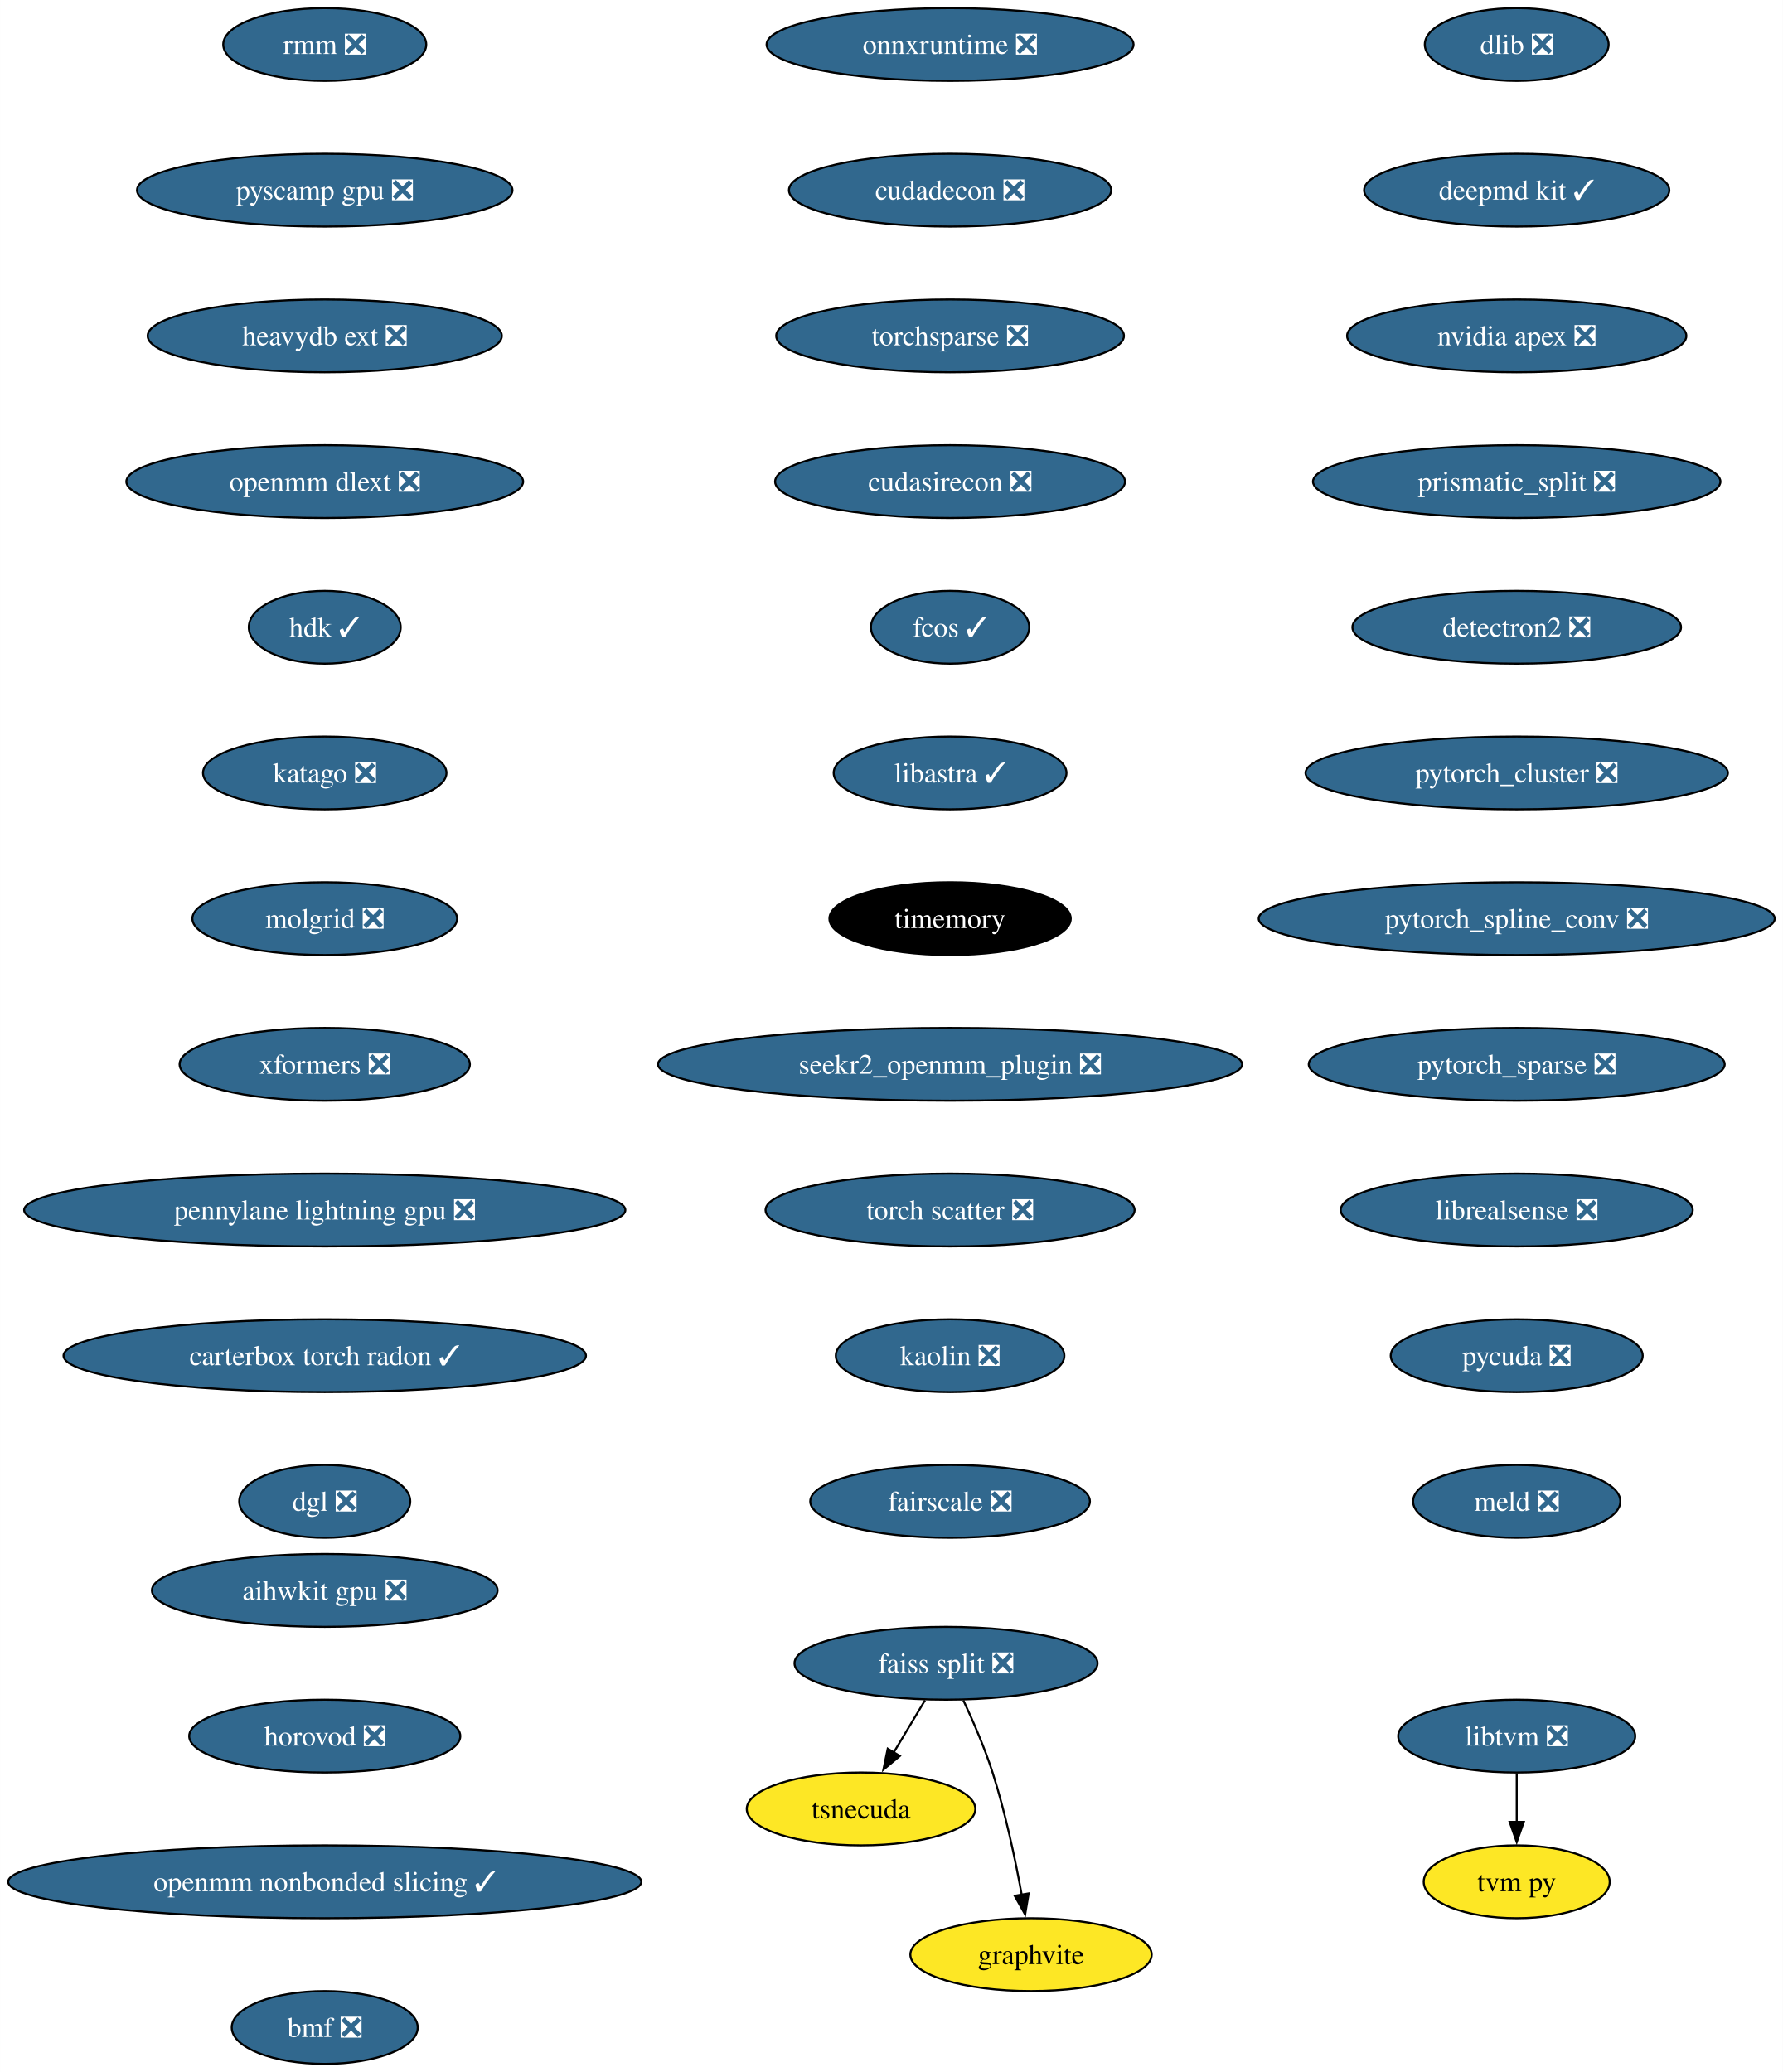
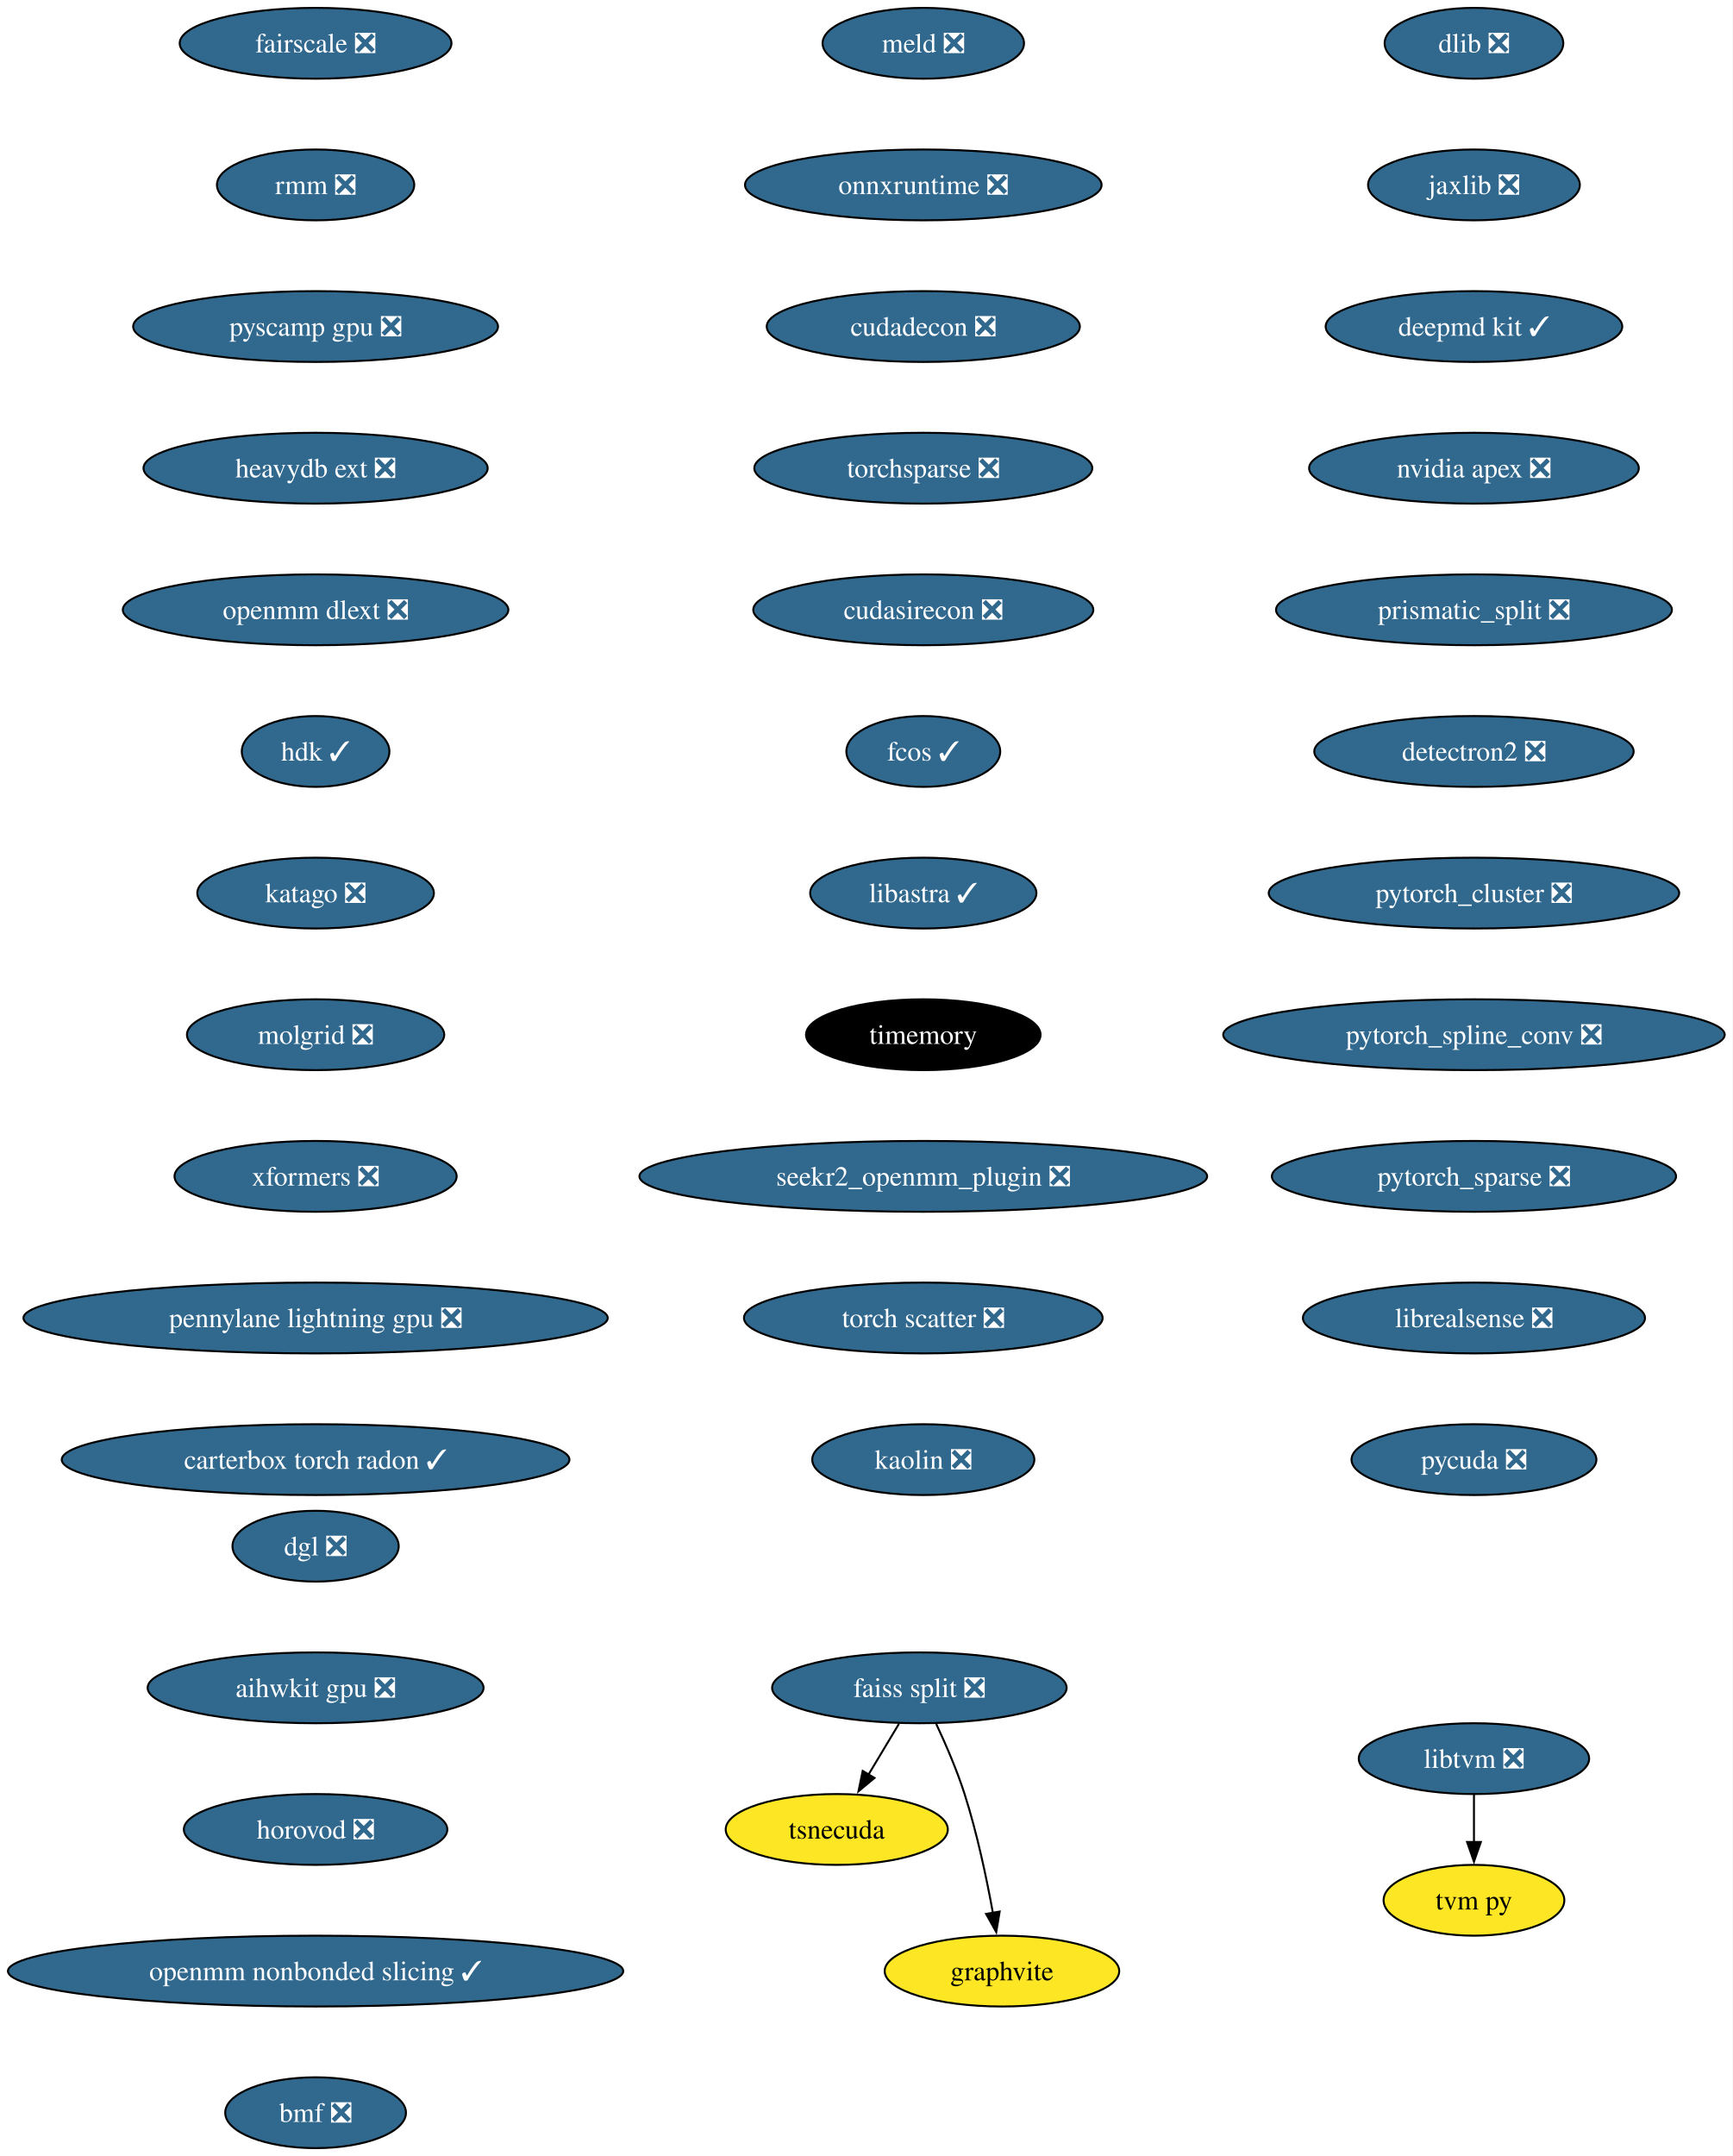
- <svg xmlns="http://www.w3.org/2000/svg" xmlns:xlink="http://www.w3.org/1999/xlink" width="881pt" height="1024pt" viewBox="0.00 0.00 880.92 1024.00">
-   <g id="graph0" class="graph" transform="scale(1 1) rotate(0) translate(4 1020)">
-     <polygon fill="white" stroke="none" points="-4,4 -4,-1020 876.92,-1020 876.92,4 -4,4" />
+ <svg xmlns="http://www.w3.org/2000/svg" xmlns:xlink="http://www.w3.org/1999/xlink" width="881pt" height="1096pt" viewBox="0.00 0.00 880.92 1096.00">
+   <g id="graph0" class="graph" transform="scale(1 1) rotate(0) translate(4 1092)">
+     <polygon fill="white" stroke="none" points="-4,4 -4,-1092 876.92,-1092 876.92,4 -4,4" />
    <g id="node1" class="node">
      <g id="a_node1">
        <a xlink:href="https://github.com/conda-forge/dlib-feedstock/pull/81" xlink:title="dlib ❎">
-           <ellipse fill="#31688e" stroke="black" cx="745.43" cy="-998" rx="45.42" ry="18" />
-           <text text-anchor="middle" x="745.43" y="-993.33" font-family="Times,serif" font-size="14.00" fill="white">dlib ❎</text>
+           <ellipse fill="#31688e" stroke="black" cx="745.43" cy="-1070" rx="45.42" ry="18" />
+           <text text-anchor="middle" x="745.43" y="-1065.33" font-family="Times,serif" font-size="14.00" fill="white">dlib ❎</text>
        </a>
      </g>
    </g>
    <g id="node2" class="node">
      <g id="a_node2">
+         <a xlink:href="https://github.com/conda-forge/jaxlib-feedstock/pull/217" xlink:title="jaxlib ❎">
+           <ellipse fill="#31688e" stroke="black" cx="745.43" cy="-998" rx="53.84" ry="18" />
+           <text text-anchor="middle" x="745.43" y="-993.33" font-family="Times,serif" font-size="14.00" fill="white">jaxlib ❎</text>
+         </a>
+       </g>
+     </g>
+     <g id="node3" class="node">
+       <g id="a_node3">
        <a xlink:href="https://github.com/conda-forge/deepmd-kit-feedstock/pull/65" xlink:title="deepmd kit ✓">
          <ellipse fill="#31688e" stroke="black" cx="745.43" cy="-926" rx="75.41" ry="18" />
          <text text-anchor="middle" x="745.43" y="-921.33" font-family="Times,serif" font-size="14.00" fill="white">deepmd kit ✓</text>
        </a>
      </g>
    </g>
-     <g id="node3" class="node">
-       <g id="a_node3">
+     <g id="node4" class="node">
+       <g id="a_node4">
        <a xlink:href="https://github.com/conda-forge/nvidia-apex-feedstock/pull/37" xlink:title="nvidia apex ❎">
          <ellipse fill="#31688e" stroke="black" cx="745.43" cy="-854" rx="83.83" ry="18" />
          <text text-anchor="middle" x="745.43" y="-849.33" font-family="Times,serif" font-size="14.00" fill="white">nvidia apex ❎</text>
        </a>
      </g>
    </g>
-     <g id="node4" class="node">
-       <g id="a_node4">
+     <g id="node5" class="node">
+       <g id="a_node5">
        <a xlink:href="https://github.com/conda-forge/prismatic_split-feedstock/pull/54" xlink:title="prismatic_split ❎">
          <ellipse fill="#31688e" stroke="black" cx="745.43" cy="-782" rx="100.66" ry="18" />
          <text text-anchor="middle" x="745.43" y="-777.33" font-family="Times,serif" font-size="14.00" fill="white">prismatic_split ❎</text>
        </a>
      </g>
    </g>
-     <g id="node5" class="node">
-       <g id="a_node5">
+     <g id="node6" class="node">
+       <g id="a_node6">
        <a xlink:href="https://github.com/conda-forge/detectron2-feedstock/pull/43" xlink:title="detectron2 ❎">
          <ellipse fill="#31688e" stroke="black" cx="745.43" cy="-710" rx="81.2" ry="18" />
          <text text-anchor="middle" x="745.43" y="-705.33" font-family="Times,serif" font-size="14.00" fill="white">detectron2 ❎</text>
        </a>
      </g>
    </g>
-     <g id="node6" class="node">
-       <g id="a_node6">
+     <g id="node7" class="node">
+       <g id="a_node7">
        <a xlink:href="https://github.com/conda-forge/pytorch_cluster-feedstock/pull/52" xlink:title="pytorch_cluster ❎">
          <ellipse fill="#31688e" stroke="black" cx="745.43" cy="-638" rx="104.35" ry="18" />
          <text text-anchor="middle" x="745.43" y="-633.33" font-family="Times,serif" font-size="14.00" fill="white">pytorch_cluster ❎</text>
        </a>
      </g>
    </g>
-     <g id="node10" class="node">
-       <g id="a_node10">
+     <g id="node11" class="node">
+       <g id="a_node11">
        <a xlink:href="https://github.com/conda-forge/pytorch_spline_conv-feedstock/pull/36" xlink:title="pytorch_spline_conv ❎">
          <ellipse fill="#31688e" stroke="black" cx="745.43" cy="-566" rx="127.49" ry="18" />
          <text text-anchor="middle" x="745.43" y="-561.33" font-family="Times,serif" font-size="14.00" fill="white">pytorch_spline_conv ❎</text>
        </a>
      </g>
    </g>
-     <g id="node7" class="node">
-       <g id="a_node7">
-         <a xlink:href="https://github.com/conda-forge/faiss-split-feedstock/pull/72" xlink:title="faiss split ❎">
-           <ellipse fill="#31688e" stroke="black" cx="463.43" cy="-198" rx="74.88" ry="18" />
-           <text text-anchor="middle" x="463.43" y="-193.32" font-family="Times,serif" font-size="14.00" fill="white">faiss split ❎</text>
-         </a>
-       </g>
-     </g>
    <g id="node8" class="node">
      <g id="a_node8">
-         <a xlink:href="https://github.com/conda-forge/tsnecuda-feedstock" xlink:title="tsnecuda">
-           <ellipse fill="#fde725" stroke="black" cx="421.43" cy="-126" rx="56.47" ry="18" />
-           <text text-anchor="middle" x="421.43" y="-121.33" font-family="Times,serif" font-size="14.00">tsnecuda</text>
-         </a>
-       </g>
-     </g>
-     <g id="edge6" class="edge">
-       <path fill="none" stroke="black" d="M453.05,-179.7C448.37,-171.9 442.74,-162.51 437.53,-153.83" />
-       <polygon fill="black" stroke="black" points="440.62,-152.18 432.47,-145.4 434.62,-155.78 440.62,-152.18" />
+         <a xlink:href="https://github.com/conda-forge/faiss-split-feedstock/pull/72" xlink:title="faiss split ❎">
+           <ellipse fill="#31688e" stroke="black" cx="463.43" cy="-234" rx="74.88" ry="18" />
+           <text text-anchor="middle" x="463.43" y="-229.32" font-family="Times,serif" font-size="14.00" fill="white">faiss split ❎</text>
+         </a>
+       </g>
    </g>
    <g id="node9" class="node">
      <g id="a_node9">
+         <a xlink:href="https://github.com/conda-forge/tsnecuda-feedstock" xlink:title="tsnecuda">
+           <ellipse fill="#fde725" stroke="black" cx="421.43" cy="-162" rx="56.47" ry="18" />
+           <text text-anchor="middle" x="421.43" y="-157.32" font-family="Times,serif" font-size="14.00">tsnecuda</text>
+         </a>
+       </g>
+     </g>
+     <g id="edge7" class="edge">
+       <path fill="none" stroke="black" d="M453.05,-215.7C448.37,-207.9 442.74,-198.51 437.53,-189.83" />
+       <polygon fill="black" stroke="black" points="440.62,-188.18 432.47,-181.4 434.62,-191.78 440.62,-188.18" />
+     </g>
+     <g id="node10" class="node">
+       <g id="a_node10">
        <a xlink:href="https://github.com/conda-forge/graphvite-feedstock" xlink:title="graphvite">
-           <ellipse fill="#fde725" stroke="black" cx="505.43" cy="-54" rx="59.63" ry="18" />
-           <text text-anchor="middle" x="505.43" y="-49.33" font-family="Times,serif" font-size="14.00">graphvite</text>
-         </a>
-       </g>
-     </g>
-     <g id="edge7" class="edge">
-       <path fill="none" stroke="black" d="M471.99,-179.67C476.77,-169.48 482.52,-156.23 486.43,-144 492.77,-124.19 497.62,-101.23 500.82,-83.59" />
-       <polygon fill="black" stroke="black" points="504.26,-84.27 502.52,-73.82 497.36,-83.07 504.26,-84.27" />
-     </g>
-     <g id="node11" class="node">
-       <g id="a_node11">
+           <ellipse fill="#fde725" stroke="black" cx="505.43" cy="-90" rx="59.63" ry="18" />
+           <text text-anchor="middle" x="505.43" y="-85.33" font-family="Times,serif" font-size="14.00">graphvite</text>
+         </a>
+       </g>
+     </g>
+     <g id="edge8" class="edge">
+       <path fill="none" stroke="black" d="M471.99,-215.67C476.77,-205.48 482.52,-192.23 486.43,-180 492.77,-160.19 497.62,-137.23 500.82,-119.59" />
+       <polygon fill="black" stroke="black" points="504.26,-120.27 502.52,-109.82 497.36,-119.07 504.26,-120.27" />
+     </g>
+     <g id="node12" class="node">
+       <g id="a_node12">
        <a xlink:href="https://github.com/conda-forge/pytorch_sparse-feedstock/pull/59" xlink:title="pytorch_sparse ❎">
          <ellipse fill="#31688e" stroke="black" cx="745.43" cy="-494" rx="102.77" ry="18" />
          <text text-anchor="middle" x="745.43" y="-489.32" font-family="Times,serif" font-size="14.00" fill="white">pytorch_sparse ❎</text>
        </a>
      </g>
    </g>
-     <g id="node12" class="node">
-       <g id="a_node12">
+     <g id="node13" class="node">
+       <g id="a_node13">
        <a xlink:href="https://github.com/conda-forge/librealsense-feedstock/pull/56" xlink:title="librealsense ❎">
          <ellipse fill="#31688e" stroke="black" cx="745.43" cy="-422" rx="86.98" ry="18" />
          <text text-anchor="middle" x="745.43" y="-417.32" font-family="Times,serif" font-size="14.00" fill="white">librealsense ❎</text>
        </a>
      </g>
    </g>
-     <g id="node15" class="node">
-       <g id="a_node15">
+     <g id="node16" class="node">
+       <g id="a_node16">
        <a xlink:href="https://github.com/conda-forge/pycuda-feedstock/pull/33" xlink:title="pycuda ❎">
          <ellipse fill="#31688e" stroke="black" cx="745.43" cy="-350" rx="62.26" ry="18" />
          <text text-anchor="middle" x="745.43" y="-345.32" font-family="Times,serif" font-size="14.00" fill="white">pycuda ❎</text>
        </a>
      </g>
    </g>
-     <g id="node13" class="node">
-       <g id="a_node13">
-         <a xlink:href="https://github.com/conda-forge/libtvm-feedstock/pull/35" xlink:title="libtvm ❎">
-           <ellipse fill="#31688e" stroke="black" cx="745.43" cy="-162" rx="58.57" ry="18" />
-           <text text-anchor="middle" x="745.43" y="-157.32" font-family="Times,serif" font-size="14.00" fill="white">libtvm ❎</text>
-         </a>
-       </g>
-     </g>
    <g id="node14" class="node">
      <g id="a_node14">
+         <a xlink:href="https://github.com/conda-forge/libtvm-feedstock/pull/35" xlink:title="libtvm ❎">
+           <ellipse fill="#31688e" stroke="black" cx="745.43" cy="-198" rx="58.57" ry="18" />
+           <text text-anchor="middle" x="745.43" y="-193.32" font-family="Times,serif" font-size="14.00" fill="white">libtvm ❎</text>
+         </a>
+       </g>
+     </g>
+     <g id="node15" class="node">
+       <g id="a_node15">
        <a xlink:href="https://github.com/conda-forge/tvm-py-feedstock" xlink:title="tvm py">
-           <ellipse fill="#fde725" stroke="black" cx="745.43" cy="-90" rx="45.95" ry="18" />
-           <text text-anchor="middle" x="745.43" y="-85.33" font-family="Times,serif" font-size="14.00">tvm py</text>
-         </a>
-       </g>
-     </g>
-     <g id="edge11" class="edge">
-       <path fill="none" stroke="black" d="M745.43,-143.7C745.43,-136.41 745.43,-127.73 745.43,-119.54" />
-       <polygon fill="black" stroke="black" points="748.93,-119.62 745.43,-109.62 741.93,-119.62 748.93,-119.62" />
-     </g>
-     <g id="node16" class="node">
-       <g id="a_node16">
-         <a xlink:href="https://github.com/conda-forge/meld-feedstock/pull/23" xlink:title="meld ❎">
-           <ellipse fill="#31688e" stroke="black" cx="745.43" cy="-278" rx="51.21" ry="18" />
-           <text text-anchor="middle" x="745.43" y="-273.32" font-family="Times,serif" font-size="14.00" fill="white">meld ❎</text>
-         </a>
-       </g>
+           <ellipse fill="#fde725" stroke="black" cx="745.43" cy="-126" rx="45.95" ry="18" />
+           <text text-anchor="middle" x="745.43" y="-121.33" font-family="Times,serif" font-size="14.00">tvm py</text>
+         </a>
+       </g>
+     </g>
+     <g id="edge12" class="edge">
+       <path fill="none" stroke="black" d="M745.43,-179.7C745.43,-172.41 745.43,-163.73 745.43,-155.54" />
+       <polygon fill="black" stroke="black" points="748.93,-155.62 745.43,-145.62 741.93,-155.62 748.93,-155.62" />
    </g>
    <g id="node17" class="node">
      <g id="a_node17">
+         <a xlink:href="https://github.com/conda-forge/meld-feedstock/pull/23" xlink:title="meld ❎">
+           <ellipse fill="#31688e" stroke="black" cx="465.43" cy="-1070" rx="51.21" ry="18" />
+           <text text-anchor="middle" x="465.43" y="-1065.33" font-family="Times,serif" font-size="14.00" fill="white">meld ❎</text>
+         </a>
+       </g>
+     </g>
+     <g id="node18" class="node">
+       <g id="a_node18">
        <a xlink:href="https://github.com/conda-forge/onnxruntime-feedstock/pull/92" xlink:title="onnxruntime ❎">
          <ellipse fill="#31688e" stroke="black" cx="465.43" cy="-998" rx="90.67" ry="18" />
          <text text-anchor="middle" x="465.43" y="-993.33" font-family="Times,serif" font-size="14.00" fill="white">onnxruntime ❎</text>
        </a>
      </g>
    </g>
-     <g id="node18" class="node">
-       <g id="a_node18">
+     <g id="node19" class="node">
+       <g id="a_node19">
        <a xlink:href="https://github.com/conda-forge/cudadecon-feedstock/pull/27" xlink:title="cudadecon ❎">
          <ellipse fill="#31688e" stroke="black" cx="465.43" cy="-926" rx="79.62" ry="18" />
          <text text-anchor="middle" x="465.43" y="-921.33" font-family="Times,serif" font-size="14.00" fill="white">cudadecon ❎</text>
        </a>
      </g>
    </g>
-     <g id="node19" class="node">
-       <g id="a_node19">
+     <g id="node20" class="node">
+       <g id="a_node20">
        <a xlink:href="https://github.com/conda-forge/torchsparse-feedstock/pull/30" xlink:title="torchsparse ❎">
          <ellipse fill="#31688e" stroke="black" cx="465.43" cy="-854" rx="85.93" ry="18" />
          <text text-anchor="middle" x="465.43" y="-849.33" font-family="Times,serif" font-size="14.00" fill="white">torchsparse ❎</text>
        </a>
      </g>
    </g>
-     <g id="node20" class="node">
-       <g id="a_node20">
+     <g id="node21" class="node">
+       <g id="a_node21">
        <a xlink:href="https://github.com/conda-forge/cudasirecon-feedstock/pull/27" xlink:title="cudasirecon ❎">
          <ellipse fill="#31688e" stroke="black" cx="465.43" cy="-782" rx="86.46" ry="18" />
          <text text-anchor="middle" x="465.43" y="-777.33" font-family="Times,serif" font-size="14.00" fill="white">cudasirecon ❎</text>
        </a>
      </g>
    </g>
-     <g id="node21" class="node">
-       <g id="a_node21">
+     <g id="node22" class="node">
+       <g id="a_node22">
        <a xlink:href="https://github.com/conda-forge/fcos-feedstock/pull/17" xlink:title="fcos ✓">
          <ellipse fill="#31688e" stroke="black" cx="465.43" cy="-710" rx="39.11" ry="18" />
          <text text-anchor="middle" x="465.43" y="-705.33" font-family="Times,serif" font-size="14.00" fill="white">fcos ✓</text>
        </a>
      </g>
    </g>
-     <g id="node22" class="node">
-       <g id="a_node22">
+     <g id="node23" class="node">
+       <g id="a_node23">
        <a xlink:href="https://github.com/conda-forge/libastra-feedstock/pull/24" xlink:title="libastra ✓">
          <ellipse fill="#31688e" stroke="black" cx="465.43" cy="-638" rx="57.52" ry="18" />
          <text text-anchor="middle" x="465.43" y="-633.33" font-family="Times,serif" font-size="14.00" fill="white">libastra ✓</text>
        </a>
      </g>
    </g>
-     <g id="node23" class="node">
-       <g id="a_node23">
+     <g id="node24" class="node">
+       <g id="a_node24">
        <a xlink:href="https://github.com/conda-forge/timemory-feedstock" xlink:title="timemory">
          <ellipse fill="#000000" stroke="black" cx="465.43" cy="-566" rx="59.63" ry="18" />
          <text text-anchor="middle" x="465.43" y="-561.33" font-family="Times,serif" font-size="14.00" fill="white">timemory</text>
        </a>
      </g>
    </g>
-     <g id="node24" class="node">
-       <g id="a_node24">
+     <g id="node25" class="node">
+       <g id="a_node25">
        <a xlink:href="https://github.com/conda-forge/seekr2_openmm_plugin-feedstock/pull/17" xlink:title="seekr2_openmm_plugin ❎">
          <ellipse fill="#31688e" stroke="black" cx="465.43" cy="-494" rx="144.33" ry="18" />
          <text text-anchor="middle" x="465.43" y="-489.32" font-family="Times,serif" font-size="14.00" fill="white">seekr2_openmm_plugin ❎</text>
        </a>
      </g>
    </g>
-     <g id="node25" class="node">
-       <g id="a_node25">
+     <g id="node26" class="node">
+       <g id="a_node26">
        <a xlink:href="https://github.com/conda-forge/torch-scatter-feedstock/pull/27" xlink:title="torch scatter ❎">
          <ellipse fill="#31688e" stroke="black" cx="465.43" cy="-422" rx="91.19" ry="18" />
          <text text-anchor="middle" x="465.43" y="-417.32" font-family="Times,serif" font-size="14.00" fill="white">torch scatter ❎</text>
        </a>
      </g>
    </g>
-     <g id="node26" class="node">
-       <g id="a_node26">
+     <g id="node27" class="node">
+       <g id="a_node27">
        <a xlink:href="https://github.com/conda-forge/kaolin-feedstock/pull/21" xlink:title="kaolin ❎">
          <ellipse fill="#31688e" stroke="black" cx="465.43" cy="-350" rx="56.47" ry="18" />
          <text text-anchor="middle" x="465.43" y="-345.32" font-family="Times,serif" font-size="14.00" fill="white">kaolin ❎</text>
        </a>
      </g>
    </g>
-     <g id="node27" class="node">
-       <g id="a_node27">
-         <a xlink:href="https://github.com/conda-forge/fairscale-feedstock/pull/32" xlink:title="fairscale ❎">
-           <ellipse fill="#31688e" stroke="black" cx="465.43" cy="-278" rx="69.1" ry="18" />
-           <text text-anchor="middle" x="465.43" y="-273.32" font-family="Times,serif" font-size="14.00" fill="white">fairscale ❎</text>
-         </a>
-       </g>
-     </g>
    <g id="node28" class="node">
      <g id="a_node28">
+         <a xlink:href="https://github.com/conda-forge/fairscale-feedstock/pull/32" xlink:title="fairscale ❎">
+           <ellipse fill="#31688e" stroke="black" cx="156.43" cy="-1070" rx="69.1" ry="18" />
+           <text text-anchor="middle" x="156.43" y="-1065.33" font-family="Times,serif" font-size="14.00" fill="white">fairscale ❎</text>
+         </a>
+       </g>
+     </g>
+     <g id="node29" class="node">
+       <g id="a_node29">
        <a xlink:href="https://github.com/conda-forge/rmm-feedstock/pull/29" xlink:title="rmm ❎">
          <ellipse fill="#31688e" stroke="black" cx="156.43" cy="-998" rx="50.16" ry="18" />
          <text text-anchor="middle" x="156.43" y="-993.33" font-family="Times,serif" font-size="14.00" fill="white">rmm ❎</text>
        </a>
      </g>
    </g>
-     <g id="node29" class="node">
-       <g id="a_node29">
+     <g id="node30" class="node">
+       <g id="a_node30">
        <a xlink:href="https://github.com/conda-forge/pyscamp-gpu-feedstock/pull/9" xlink:title="pyscamp gpu ❎">
          <ellipse fill="#31688e" stroke="black" cx="156.43" cy="-926" rx="92.77" ry="18" />
          <text text-anchor="middle" x="156.43" y="-921.33" font-family="Times,serif" font-size="14.00" fill="white">pyscamp gpu ❎</text>
        </a>
      </g>
    </g>
-     <g id="node30" class="node">
-       <g id="a_node30">
+     <g id="node31" class="node">
+       <g id="a_node31">
        <a xlink:href="https://github.com/conda-forge/heavydb-ext-feedstock/pull/65" xlink:title="heavydb ext ❎">
          <ellipse fill="#31688e" stroke="black" cx="156.43" cy="-854" rx="87.51" ry="18" />
          <text text-anchor="middle" x="156.43" y="-849.33" font-family="Times,serif" font-size="14.00" fill="white">heavydb ext ❎</text>
        </a>
      </g>
    </g>
-     <g id="node31" class="node">
-       <g id="a_node31">
+     <g id="node32" class="node">
+       <g id="a_node32">
        <a xlink:href="https://github.com/conda-forge/openmm-dlext-feedstock/pull/11" xlink:title="openmm dlext ❎">
          <ellipse fill="#31688e" stroke="black" cx="156.43" cy="-782" rx="98.03" ry="18" />
          <text text-anchor="middle" x="156.43" y="-777.33" font-family="Times,serif" font-size="14.00" fill="white">openmm dlext ❎</text>
        </a>
      </g>
    </g>
-     <g id="node32" class="node">
-       <g id="a_node32">
+     <g id="node33" class="node">
+       <g id="a_node33">
        <a xlink:href="https://github.com/conda-forge/hdk-feedstock/pull/56" xlink:title="hdk ✓">
          <ellipse fill="#31688e" stroke="black" cx="156.43" cy="-710" rx="37.53" ry="18" />
          <text text-anchor="middle" x="156.43" y="-705.33" font-family="Times,serif" font-size="14.00" fill="white">hdk ✓</text>
        </a>
      </g>
    </g>
-     <g id="node33" class="node">
-       <g id="a_node33">
+     <g id="node34" class="node">
+       <g id="a_node34">
        <a xlink:href="https://github.com/conda-forge/katago-feedstock/pull/9" xlink:title="katago ❎">
          <ellipse fill="#31688e" stroke="black" cx="156.43" cy="-638" rx="60.15" ry="18" />
          <text text-anchor="middle" x="156.43" y="-633.33" font-family="Times,serif" font-size="14.00" fill="white">katago ❎</text>
        </a>
      </g>
    </g>
-     <g id="node34" class="node">
-       <g id="a_node34">
+     <g id="node35" class="node">
+       <g id="a_node35">
        <a xlink:href="https://github.com/conda-forge/molgrid-feedstock/pull/8" xlink:title="molgrid ❎">
          <ellipse fill="#31688e" stroke="black" cx="156.43" cy="-566" rx="65.41" ry="18" />
          <text text-anchor="middle" x="156.43" y="-561.33" font-family="Times,serif" font-size="14.00" fill="white">molgrid ❎</text>
        </a>
      </g>
    </g>
-     <g id="node35" class="node">
-       <g id="a_node35">
+     <g id="node36" class="node">
+       <g id="a_node36">
        <a xlink:href="https://github.com/conda-forge/xformers-feedstock/pull/21" xlink:title="xformers ❎">
          <ellipse fill="#31688e" stroke="black" cx="156.43" cy="-494" rx="71.73" ry="18" />
          <text text-anchor="middle" x="156.43" y="-489.32" font-family="Times,serif" font-size="14.00" fill="white">xformers ❎</text>
        </a>
      </g>
    </g>
-     <g id="node36" class="node">
-       <g id="a_node36">
+     <g id="node37" class="node">
+       <g id="a_node37">
        <a xlink:href="https://github.com/conda-forge/pennylane-lightning-gpu-feedstock/pull/17" xlink:title="pennylane lightning gpu ❎">
          <ellipse fill="#31688e" stroke="black" cx="156.43" cy="-422" rx="148.54" ry="18" />
          <text text-anchor="middle" x="156.43" y="-417.32" font-family="Times,serif" font-size="14.00" fill="white">pennylane lightning gpu ❎</text>
        </a>
      </g>
    </g>
-     <g id="node37" class="node">
-       <g id="a_node37">
+     <g id="node38" class="node">
+       <g id="a_node38">
        <a xlink:href="https://github.com/conda-forge/carterbox-torch-radon-feedstock/pull/8" xlink:title="carterbox torch radon ✓">
          <ellipse fill="#31688e" stroke="black" cx="156.43" cy="-350" rx="129.07" ry="18" />
          <text text-anchor="middle" x="156.43" y="-345.32" font-family="Times,serif" font-size="14.00" fill="white">carterbox torch radon ✓</text>
        </a>
      </g>
    </g>
-     <g id="node38" class="node">
-       <g id="a_node38">
-         <a xlink:href="https://github.com/conda-forge/dgl-feedstock/pull/26" xlink:title="dgl ❎">
-           <ellipse fill="#31688e" stroke="black" cx="156.43" cy="-278" rx="42.26" ry="18" />
-           <text text-anchor="middle" x="156.43" y="-273.32" font-family="Times,serif" font-size="14.00" fill="white">dgl ❎</text>
-         </a>
-       </g>
-     </g>
    <g id="node39" class="node">
      <g id="a_node39">
+         <a xlink:href="https://github.com/conda-forge/dgl-feedstock/pull/26" xlink:title="dgl ❎">
+           <ellipse fill="#31688e" stroke="black" cx="156.43" cy="-306" rx="42.26" ry="18" />
+           <text text-anchor="middle" x="156.43" y="-301.32" font-family="Times,serif" font-size="14.00" fill="white">dgl ❎</text>
+         </a>
+       </g>
+     </g>
+     <g id="node40" class="node">
+       <g id="a_node40">
        <a xlink:href="https://github.com/conda-forge/aihwkit-gpu-feedstock/pull/5" xlink:title="aihwkit gpu ❎">
          <ellipse fill="#31688e" stroke="black" cx="156.43" cy="-234" rx="85.41" ry="18" />
          <text text-anchor="middle" x="156.43" y="-229.32" font-family="Times,serif" font-size="14.00" fill="white">aihwkit gpu ❎</text>
        </a>
      </g>
    </g>
-     <g id="node40" class="node">
-       <g id="a_node40">
+     <g id="node41" class="node">
+       <g id="a_node41">
        <a xlink:href="https://github.com/conda-forge/horovod-feedstock/pull/4" xlink:title="horovod ❎">
          <ellipse fill="#31688e" stroke="black" cx="156.43" cy="-162" rx="66.99" ry="18" />
          <text text-anchor="middle" x="156.43" y="-157.32" font-family="Times,serif" font-size="14.00" fill="white">horovod ❎</text>
        </a>
      </g>
    </g>
-     <g id="node41" class="node">
-       <g id="a_node41">
+     <g id="node42" class="node">
+       <g id="a_node42">
        <a xlink:href="https://github.com/conda-forge/openmm-nonbonded-slicing-feedstock/pull/2" xlink:title="openmm nonbonded slicing ✓">
          <ellipse fill="#31688e" stroke="black" cx="156.43" cy="-90" rx="156.43" ry="18" />
          <text text-anchor="middle" x="156.43" y="-85.33" font-family="Times,serif" font-size="14.00" fill="white">openmm nonbonded slicing ✓</text>
        </a>
      </g>
    </g>
-     <g id="node42" class="node">
-       <g id="a_node42">
+     <g id="node43" class="node">
+       <g id="a_node43">
        <a xlink:href="https://github.com/conda-forge/bmf-feedstock/pull/3" xlink:title="bmf ❎">
          <ellipse fill="#31688e" stroke="black" cx="156.43" cy="-18" rx="45.95" ry="18" />
          <text text-anchor="middle" x="156.43" y="-13.32" font-family="Times,serif" font-size="14.00" fill="white">bmf ❎</text>
        </a>
      </g>
    </g>
  </g>
</svg>
